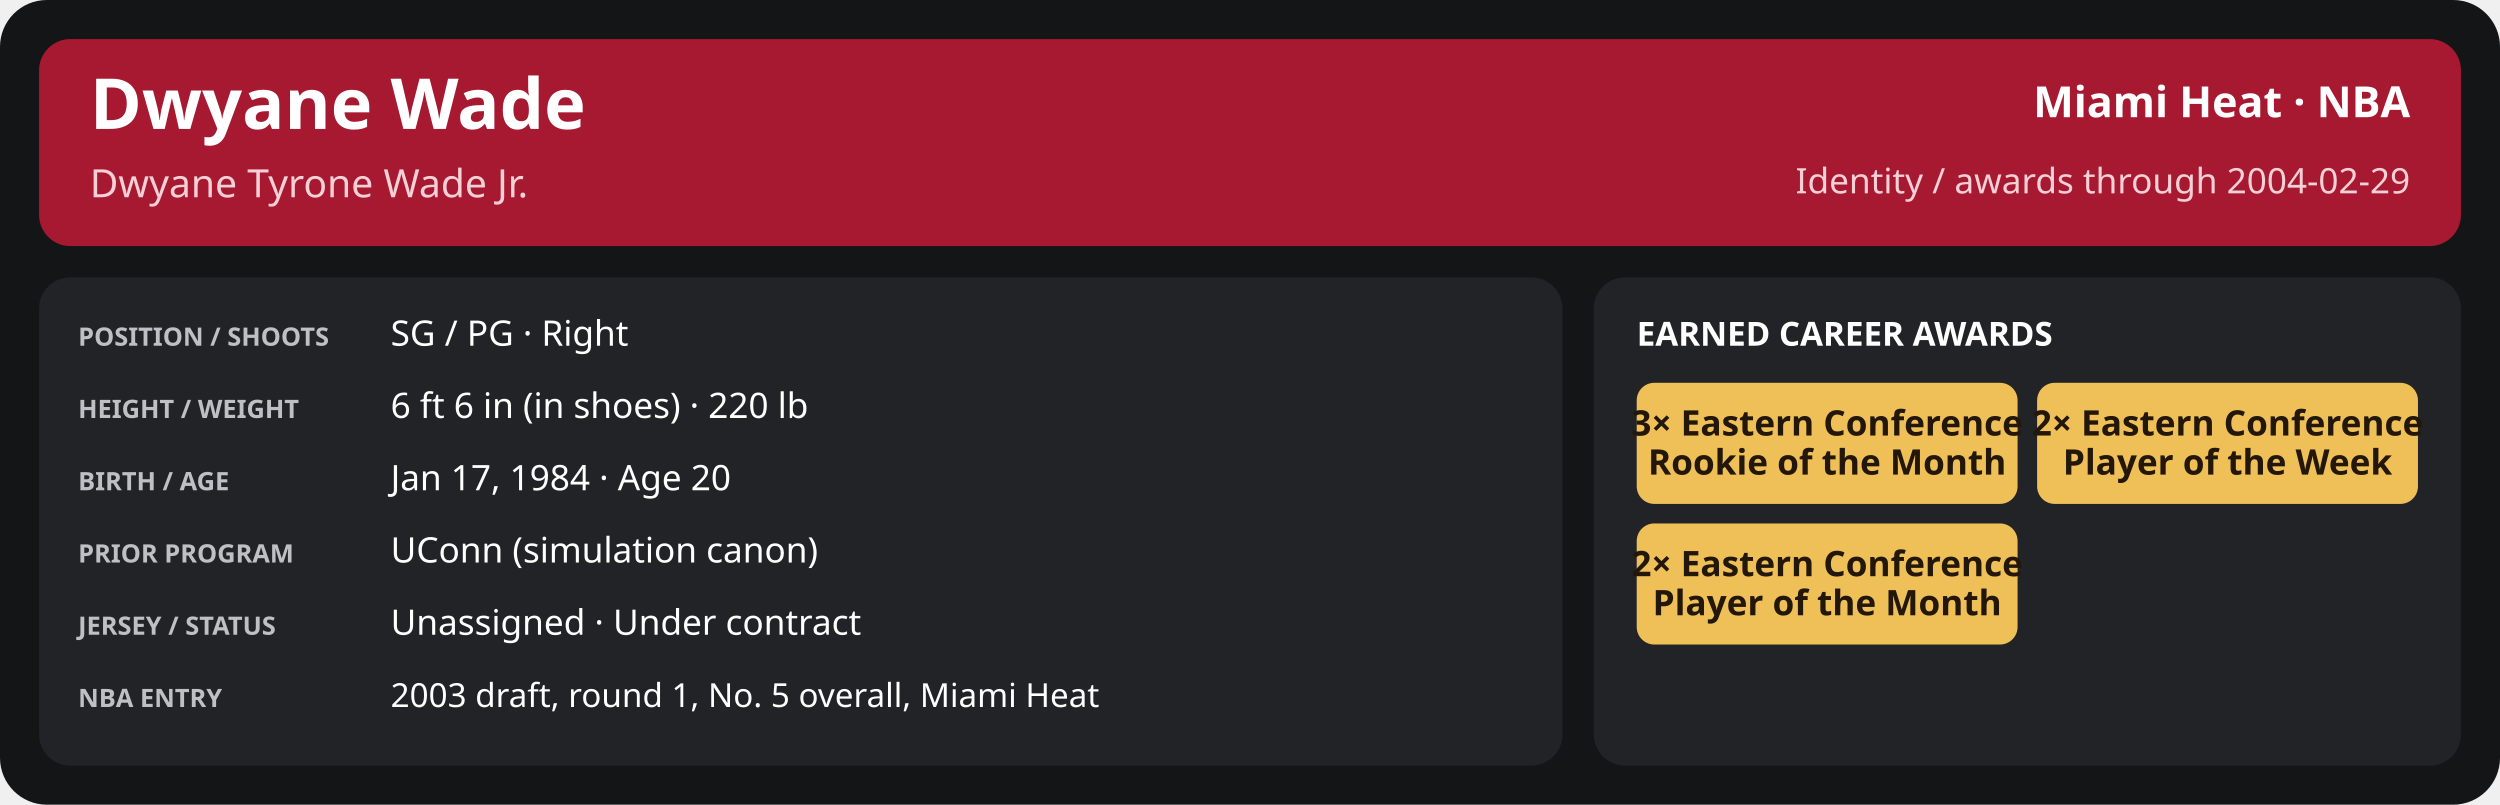
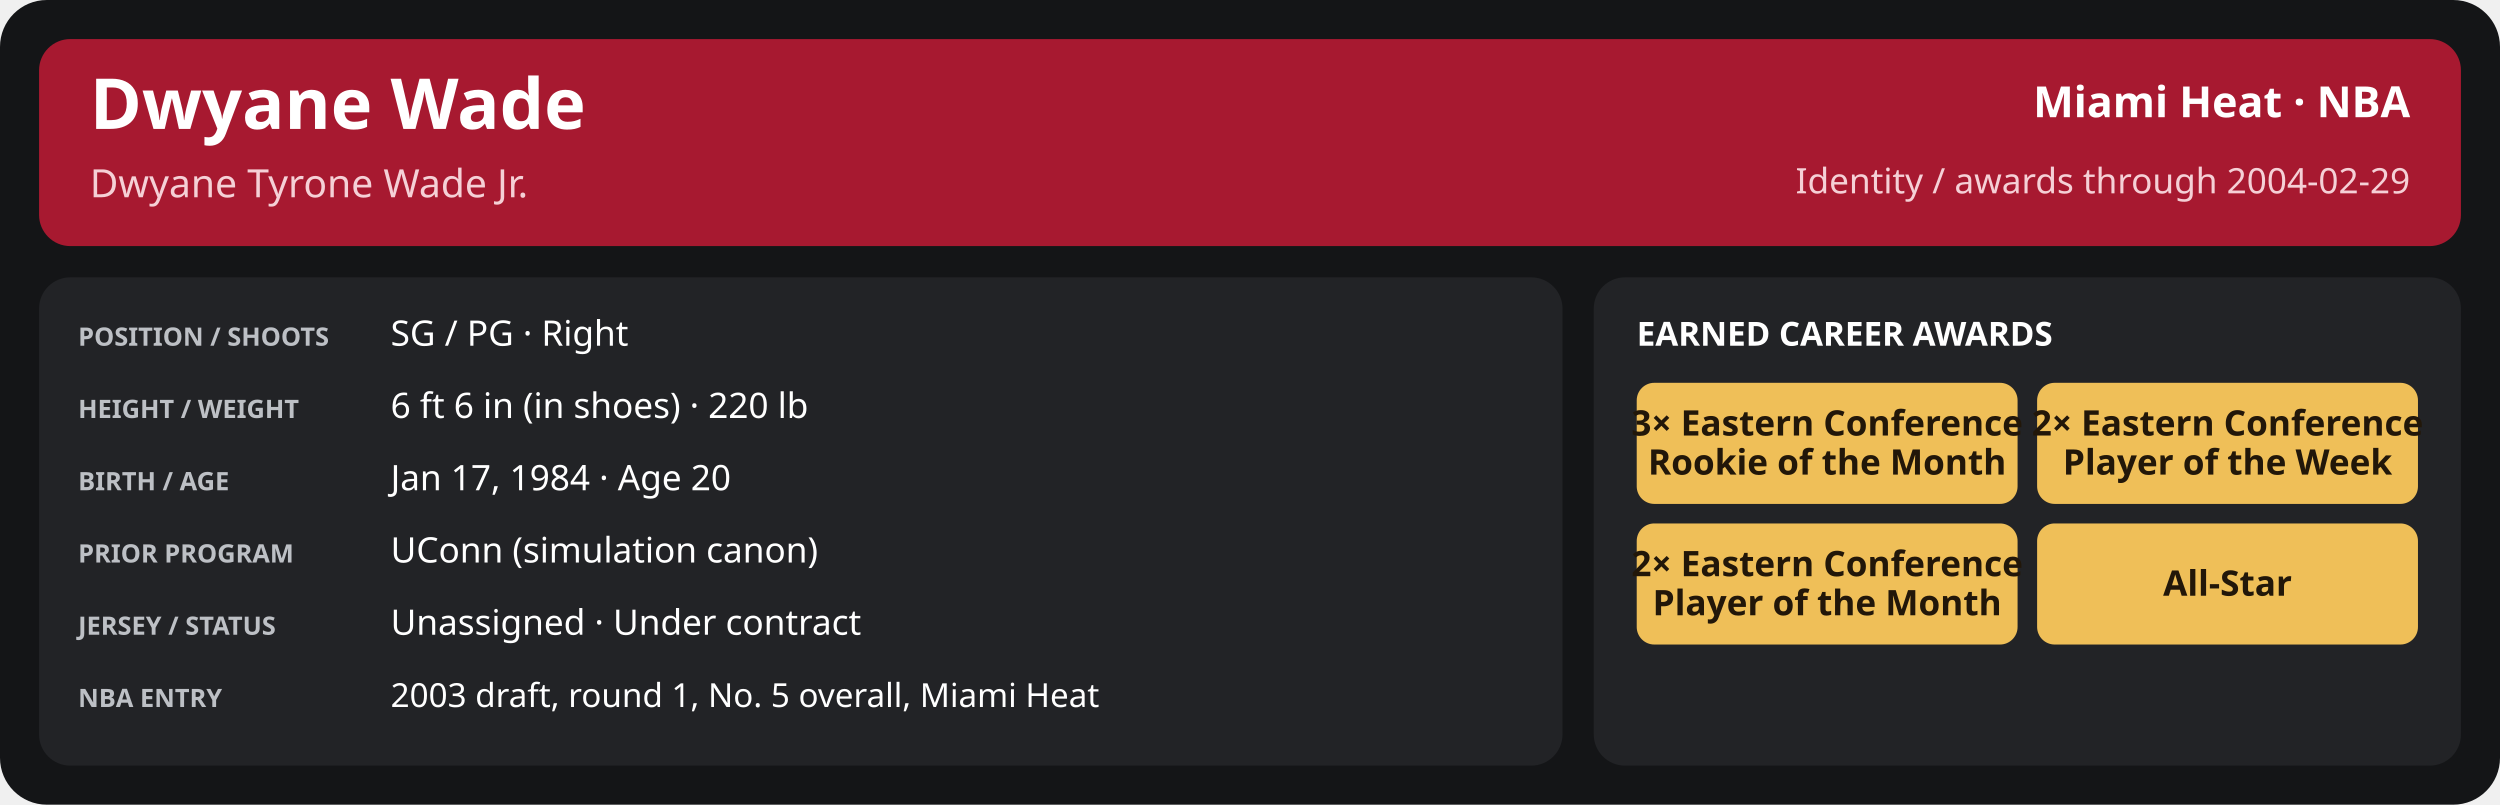
<svg xmlns="http://www.w3.org/2000/svg" width="1280" height="412" viewBox="0 0 1280 412" role="img" aria-labelledby="title desc">
  <rect x="0" y="0" width="1280" height="412" rx="24" fill="#141517" />
  <rect x="20" y="20" width="1240" height="106" rx="16" fill="#a71930" />
  <text x="46" y="66" font-family="sans-serif" font-size="36" fill="#ffffff" font-weight="700" text-anchor="start">Dwyane Wade</text>
  <text x="46" y="101" font-family="sans-serif" font-size="20" fill="#f5d0d6" font-weight="400" text-anchor="start">Dwyane Tyrone Wade Jr.</text>
  <text x="1234" y="60" font-family="sans-serif" font-size="22" fill="#ffffff" font-weight="600" text-anchor="end">Miami Heat · NBA</text>
  <text x="1234" y="99" font-family="sans-serif" font-size="18" fill="#f5d0d6" font-weight="400" text-anchor="end">Identity / awards through 2004-02-29</text>
  <rect x="20" y="142" width="780" height="250" rx="16" fill="#222326" />
  <rect x="816" y="142" width="444" height="250" rx="16" fill="#222326" />
  <text x="40" y="177" font-family="sans-serif" font-size="13" fill="#bdc0c5" font-weight="700" text-anchor="start">POSITION / SHOOTS</text>
  <text x="200" y="177" font-family="sans-serif" font-size="18" fill="#ffffff" font-weight="500" text-anchor="start">SG / PG · Right</text>
  <text x="40" y="214" font-family="sans-serif" font-size="13" fill="#bdc0c5" font-weight="700" text-anchor="start">HEIGHT / WEIGHT</text>
  <text x="200" y="214" font-family="sans-serif" font-size="18" fill="#ffffff" font-weight="500" text-anchor="start">6 ft 6 in (in shoes) · 220 lb</text>
  <text x="40" y="251" font-family="sans-serif" font-size="13" fill="#bdc0c5" font-weight="700" text-anchor="start">BIRTH / AGE</text>
  <text x="200" y="251" font-family="sans-serif" font-size="18" fill="#ffffff" font-weight="500" text-anchor="start">Jan 17, 1984 · Age 20</text>
  <text x="40" y="288" font-family="sans-serif" font-size="13" fill="#bdc0c5" font-weight="700" text-anchor="start">PRIOR PROGRAM</text>
  <text x="200" y="288" font-family="sans-serif" font-size="18" fill="#ffffff" font-weight="500" text-anchor="start">UConn (simulation canon)</text>
  <text x="40" y="325" font-family="sans-serif" font-size="13" fill="#bdc0c5" font-weight="700" text-anchor="start">JERSEY / STATUS</text>
  <text x="200" y="325" font-family="sans-serif" font-size="18" fill="#ffffff" font-weight="500" text-anchor="start">Unassigned · Under contract</text>
  <text x="40" y="362" font-family="sans-serif" font-size="13" fill="#bdc0c5" font-weight="700" text-anchor="start">NBA ENTRY</text>
  <text x="200" y="362" font-family="sans-serif" font-size="17" fill="#ffffff" font-weight="500" text-anchor="start">2003 draft, round 1, No. 5 overall, Miami Heat</text>
  <text x="838" y="177" font-family="sans-serif" font-size="17" fill="#ffffff" font-weight="700" text-anchor="start">EARNED CAREER AWARDS</text>
  <rect x="838.0" y="196" width="195.0" height="62" rx="9" fill="#efbf58" />
  <text x="935.5" y="223.0" font-family="sans-serif" font-size="18" fill="#221709" font-weight="700" text-anchor="middle">3× Eastern Conference</text>
  <text x="935.5" y="243.0" font-family="sans-serif" font-size="18" fill="#221709" font-weight="700" text-anchor="middle">Rookie of the Month</text>
  <rect x="1043.0" y="196" width="195.0" height="62" rx="9" fill="#efbf58" />
  <text x="1140.5" y="223.0" font-family="sans-serif" font-size="18" fill="#221709" font-weight="700" text-anchor="middle">2× Eastern Conference</text>
  <text x="1140.5" y="243.0" font-family="sans-serif" font-size="18" fill="#221709" font-weight="700" text-anchor="middle">Player of the Week</text>
  <rect x="838.0" y="268" width="195.0" height="62" rx="9" fill="#efbf58" />
  <text x="935.5" y="295.0" font-family="sans-serif" font-size="18" fill="#221709" font-weight="700" text-anchor="middle">2× Eastern Conference</text>
  <text x="935.5" y="315.0" font-family="sans-serif" font-size="18" fill="#221709" font-weight="700" text-anchor="middle">Player of the Month</text>
+   <rect x="1043.0" y="268" width="195.0" height="62" rx="9" fill="#efbf58" />
+   <text x="1140.5" y="305.0" font-family="sans-serif" font-size="18" fill="#221709" font-weight="700" text-anchor="middle">All-Star</text>
</svg>
